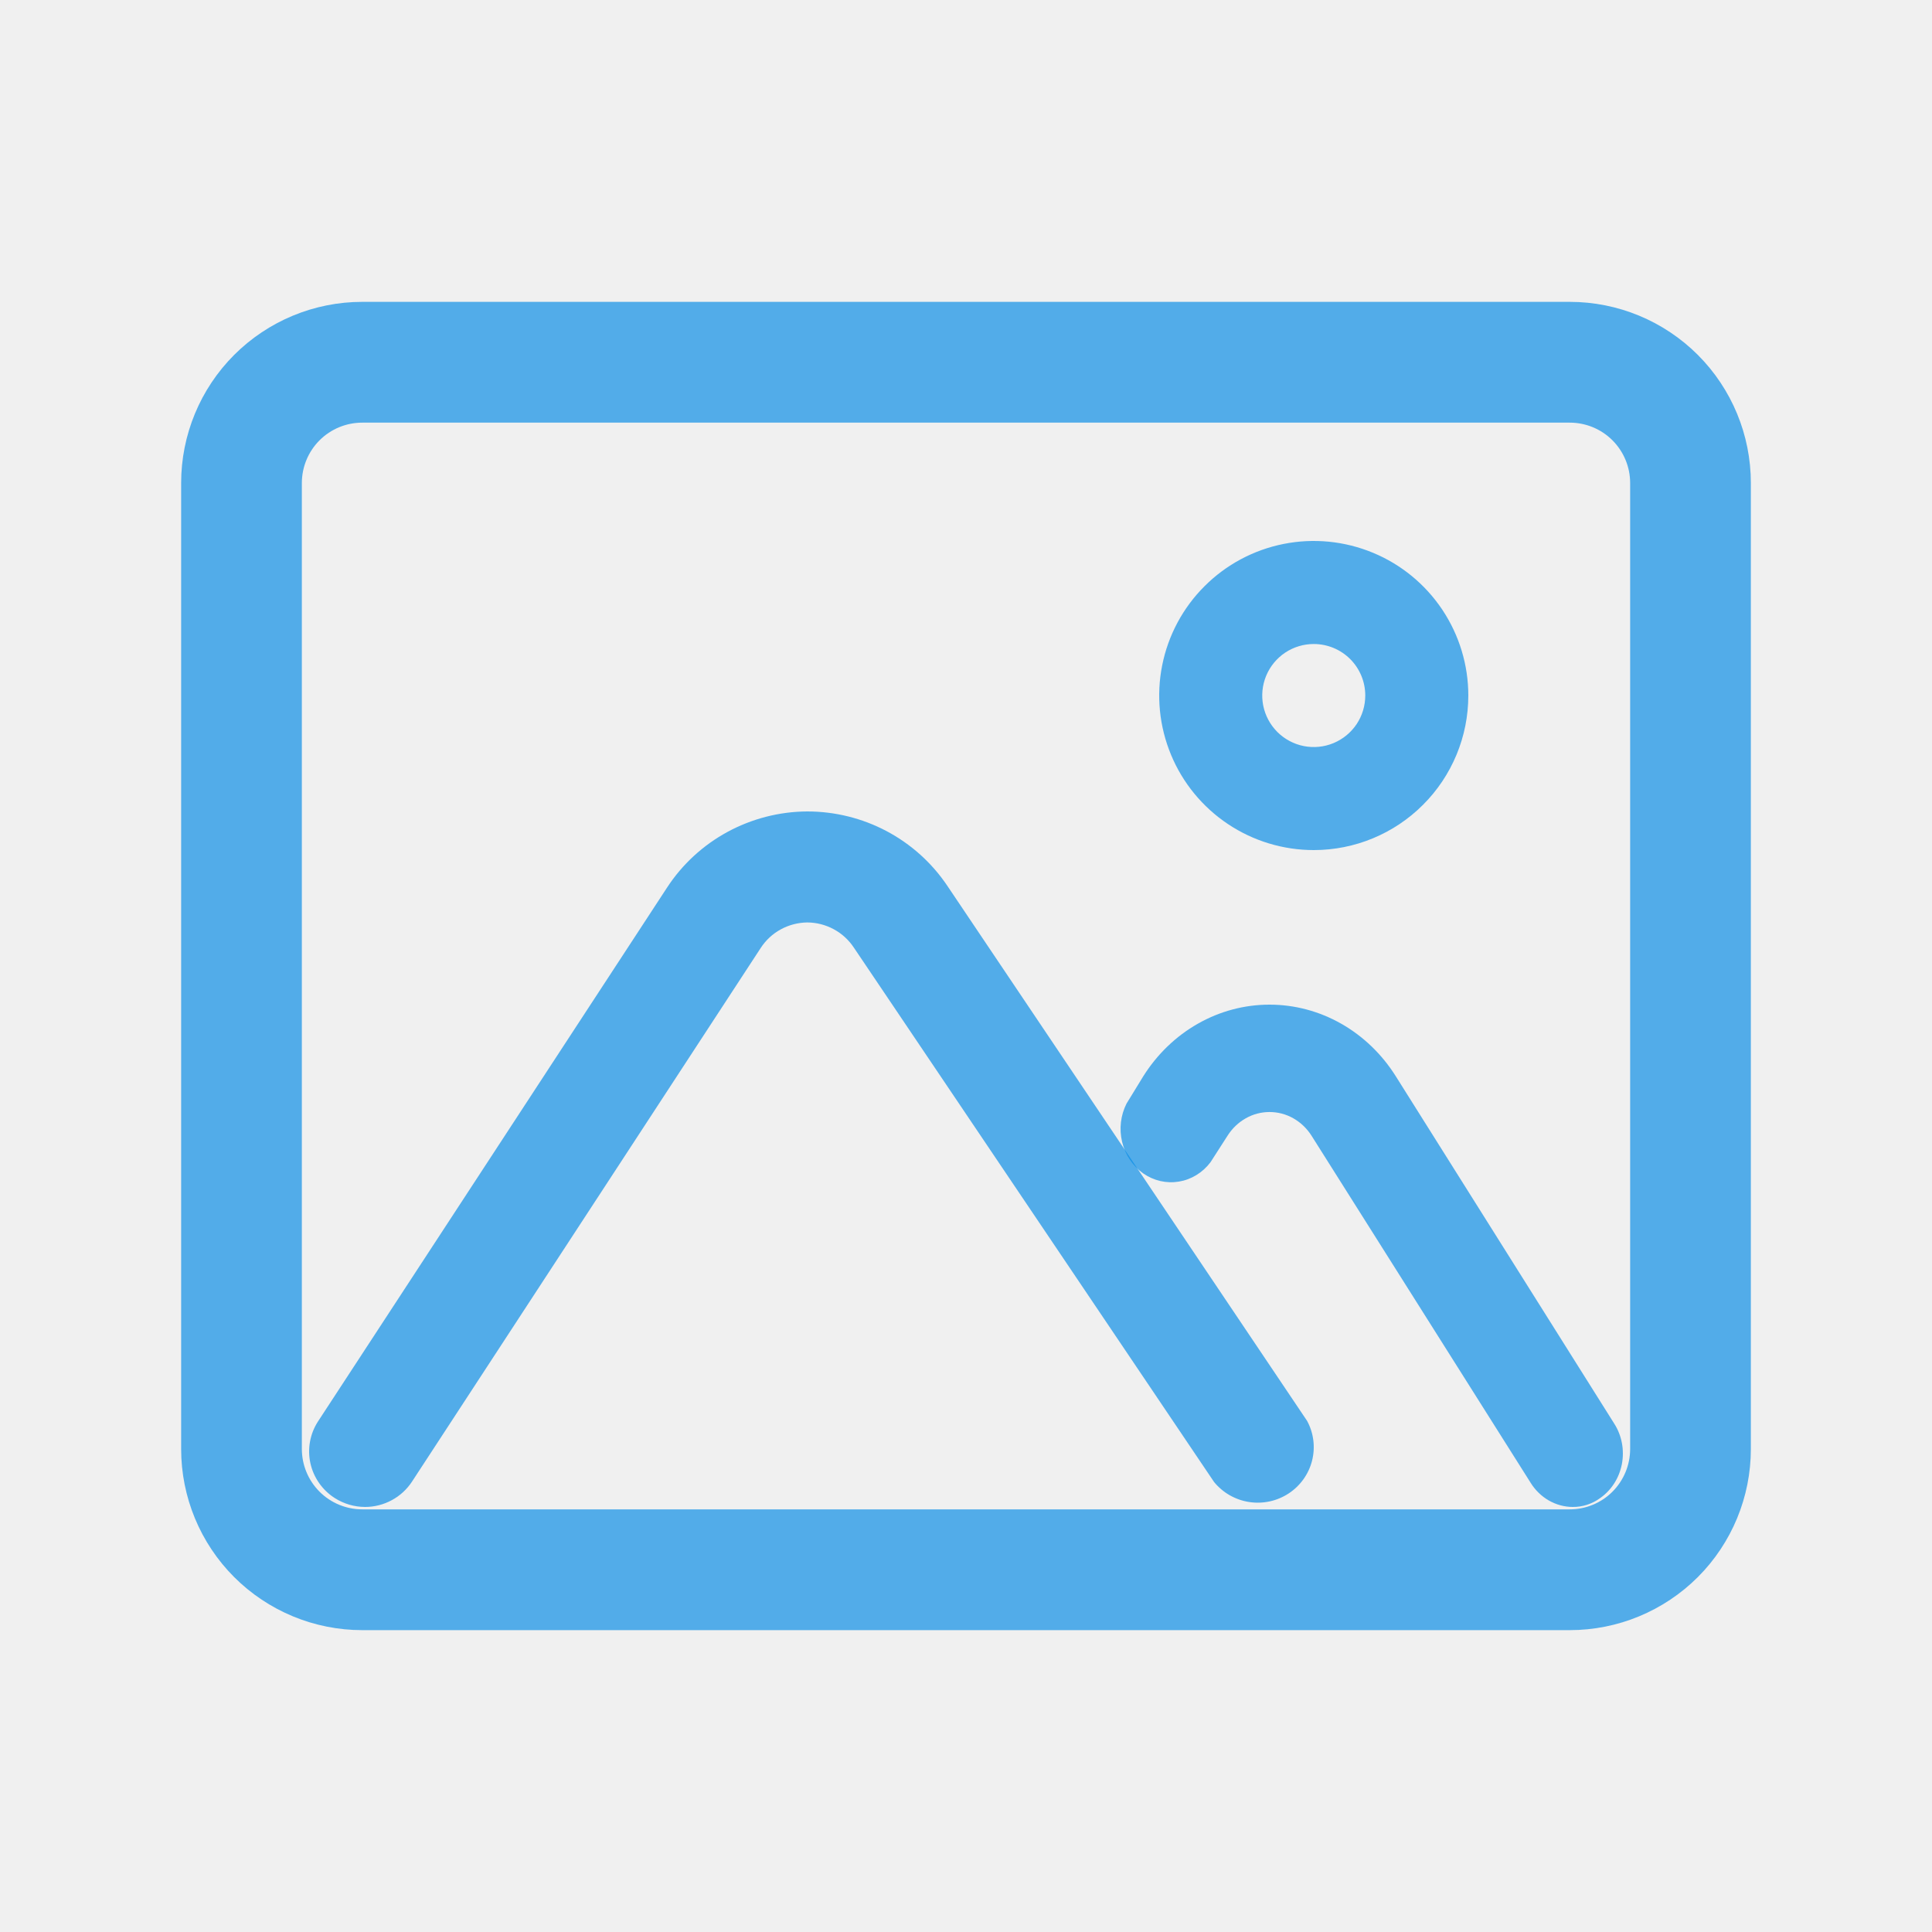
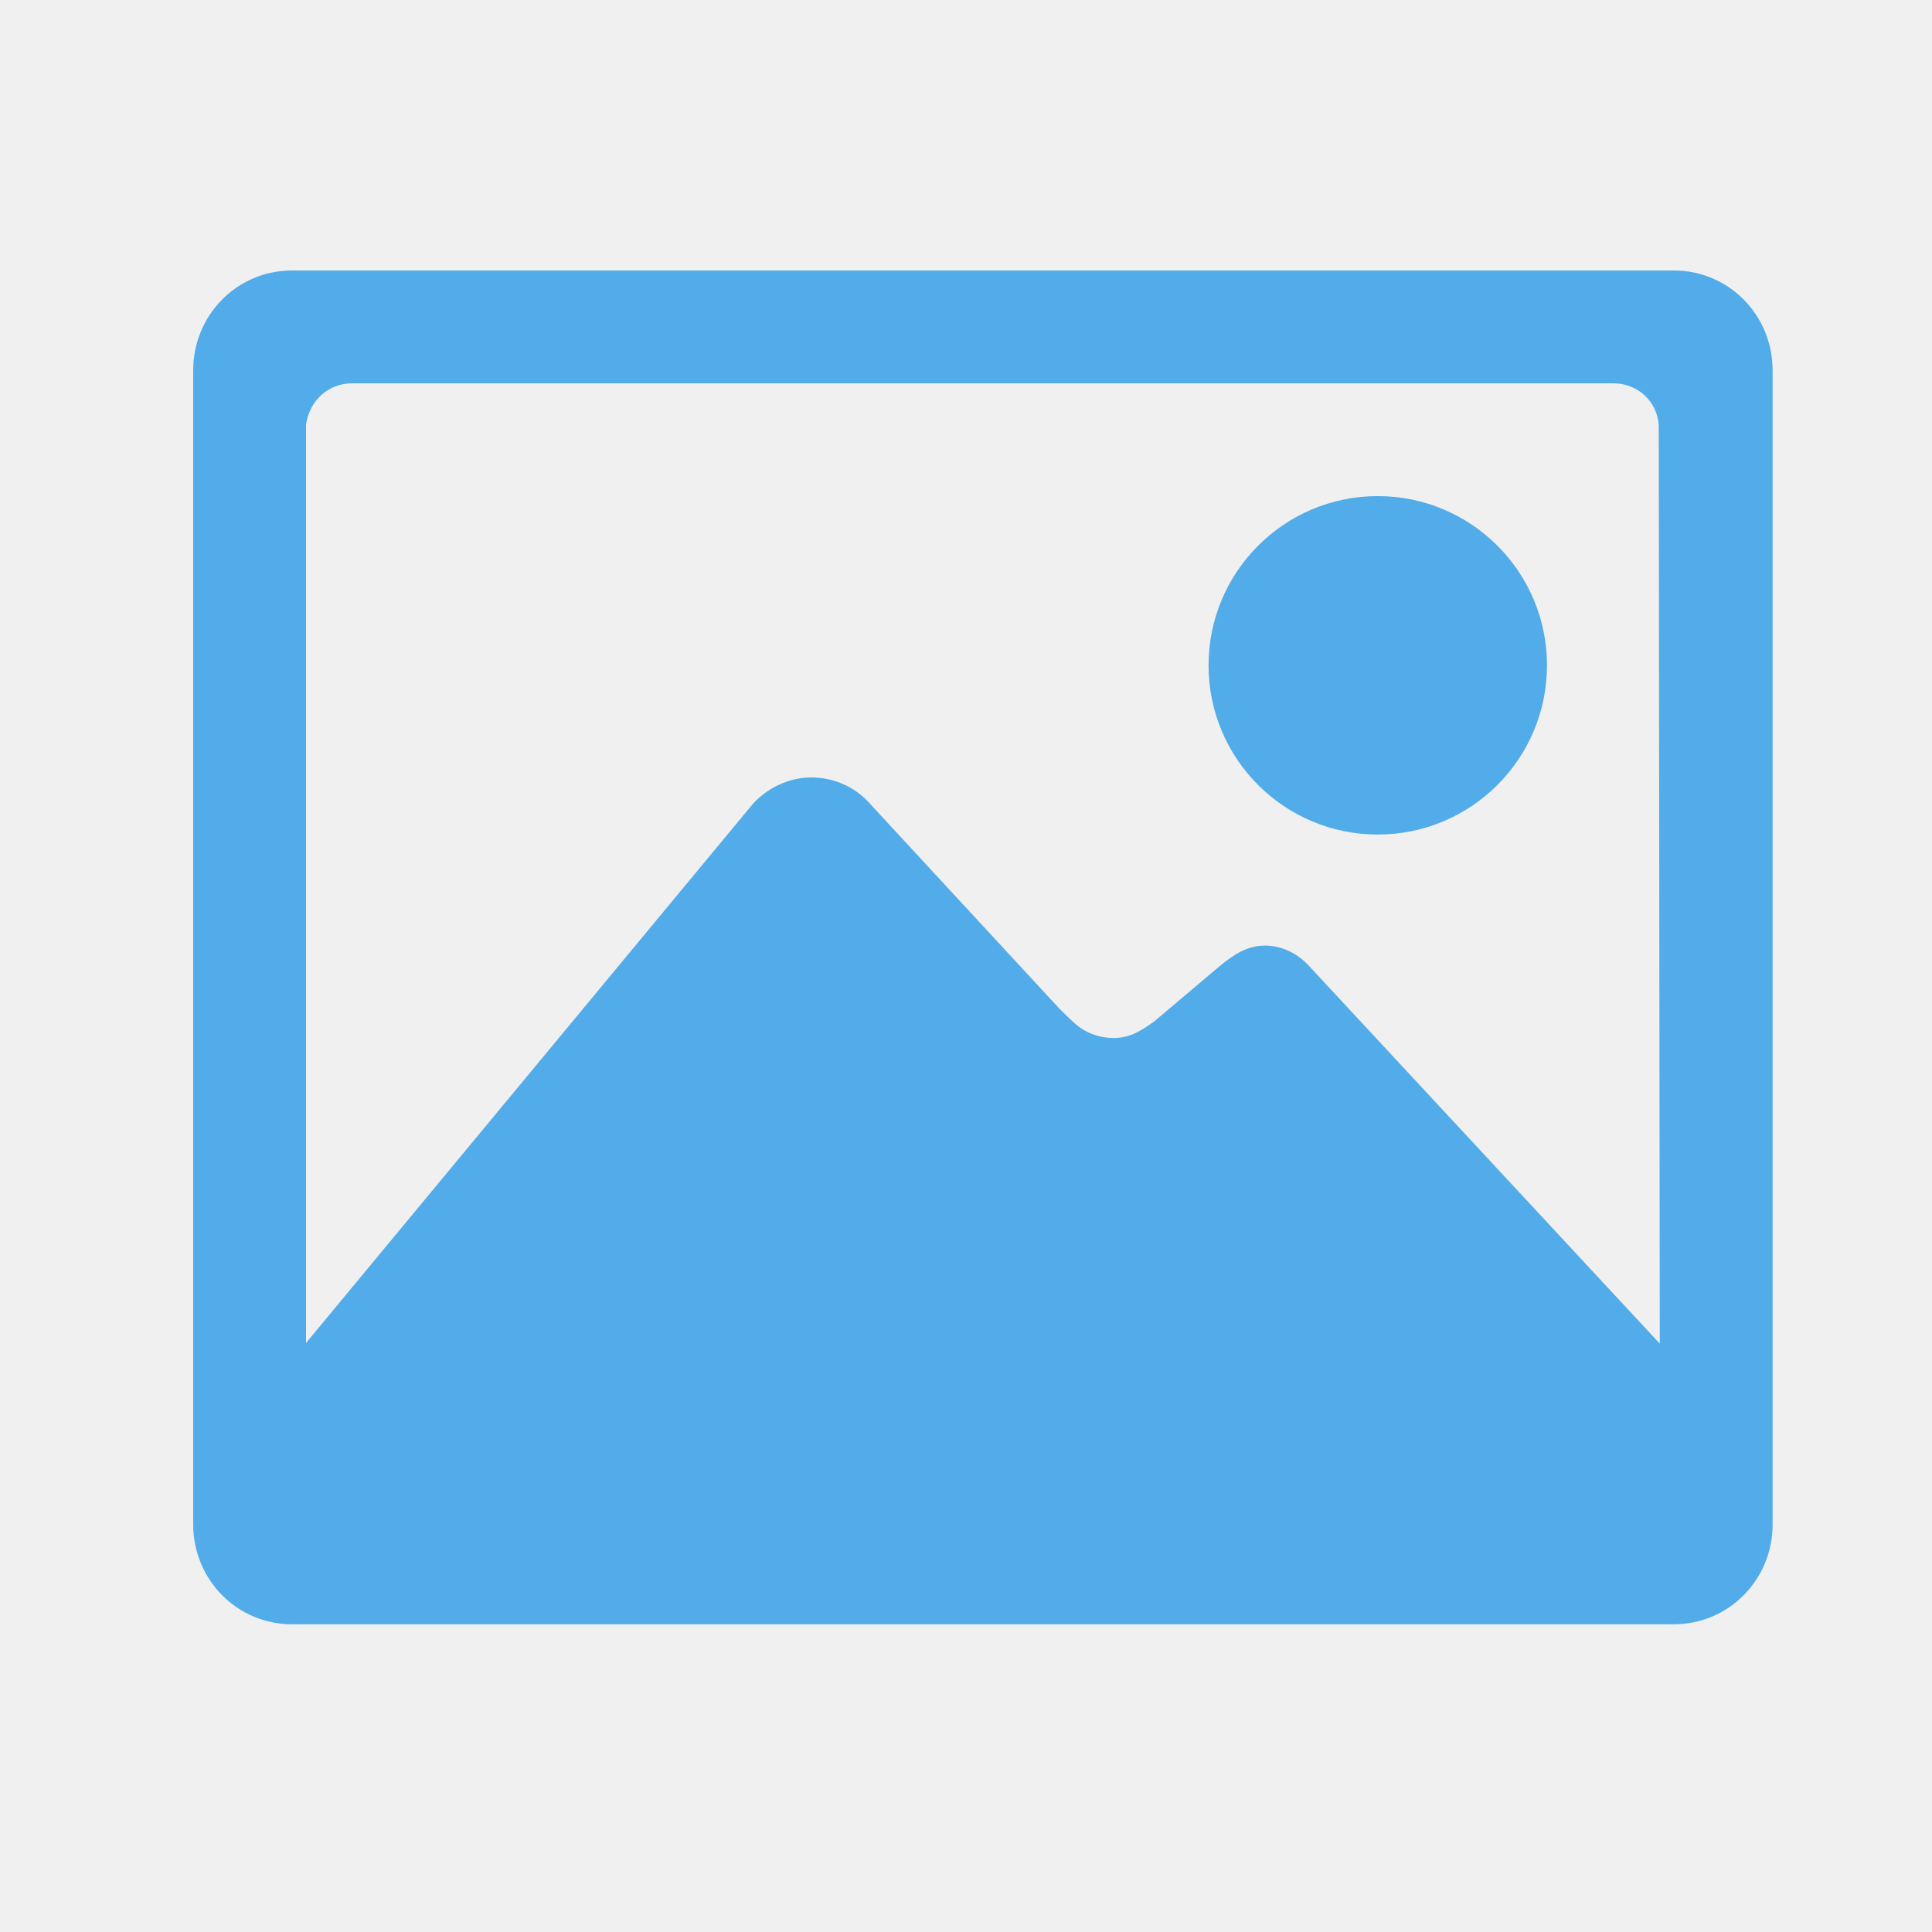
<svg xmlns="http://www.w3.org/2000/svg" width="50" height="50" viewBox="0 0 50 50" fill="none">
-   <g clip-path="url(#clip0_289_11200)">
-     <path d="M40.625 42.188H9.375C8.132 42.188 6.94 41.694 6.06 40.815C5.181 39.935 4.688 38.743 4.688 37.5V12.5C4.688 11.257 5.181 10.065 6.06 9.185C6.94 8.306 8.132 7.812 9.375 7.812H40.625C41.868 7.812 43.06 8.306 43.94 9.185C44.819 10.065 45.312 11.257 45.312 12.5V37.5C45.312 38.743 44.819 39.935 43.94 40.815C43.06 41.694 41.868 42.188 40.625 42.188ZM9.375 10.938C8.961 10.938 8.563 11.102 8.27 11.395C7.977 11.688 7.812 12.086 7.812 12.5V37.5C7.812 37.914 7.977 38.312 8.27 38.605C8.563 38.898 8.961 39.062 9.375 39.062H40.625C41.039 39.062 41.437 38.898 41.73 38.605C42.023 38.312 42.188 37.914 42.188 37.5V12.5C42.188 12.086 42.023 11.688 41.73 11.395C41.437 11.102 41.039 10.938 40.625 10.938H9.375Z" fill="#098DE6" fill-opacity="0.68" />
-     <path d="M34 22C33.209 22 32.435 21.765 31.778 21.326C31.12 20.886 30.607 20.262 30.305 19.531C30.002 18.8 29.922 17.996 30.077 17.22C30.231 16.444 30.612 15.731 31.172 15.172C31.731 14.612 32.444 14.231 33.22 14.077C33.996 13.922 34.8 14.002 35.531 14.305C36.262 14.607 36.886 15.12 37.326 15.778C37.765 16.436 38 17.209 38 18C38 19.061 37.579 20.078 36.828 20.828C36.078 21.579 35.061 22 34 22ZM34 16.667C33.736 16.667 33.478 16.745 33.259 16.891C33.04 17.038 32.869 17.246 32.768 17.49C32.667 17.733 32.641 18.002 32.692 18.26C32.744 18.519 32.871 18.756 33.057 18.943C33.244 19.129 33.481 19.256 33.74 19.308C33.998 19.359 34.267 19.333 34.51 19.232C34.754 19.131 34.962 18.96 35.109 18.741C35.255 18.521 35.333 18.264 35.333 18C35.333 17.646 35.193 17.307 34.943 17.057C34.693 16.807 34.354 16.667 34 16.667Z" fill="#098DE6" fill-opacity="0.68" />
-     <path d="M40.7 39C40.485 38.999 40.273 38.941 40.084 38.833C39.895 38.724 39.733 38.568 39.615 38.378L33.941 29.39C33.821 29.202 33.66 29.048 33.47 28.941C33.281 28.834 33.07 28.779 32.855 28.779C32.641 28.779 32.43 28.834 32.241 28.941C32.051 29.048 31.89 29.202 31.77 29.39L31.326 30.081C31.121 30.35 30.83 30.528 30.508 30.58C30.186 30.633 29.857 30.557 29.585 30.367C29.314 30.176 29.119 29.886 29.04 29.552C28.96 29.217 29.001 28.864 29.155 28.56L29.587 27.855C29.945 27.285 30.43 26.817 31.001 26.493C31.571 26.169 32.208 26 32.855 26C33.503 26 34.14 26.169 34.71 26.493C35.281 26.817 35.766 27.285 36.124 27.855L41.785 36.857C41.975 37.161 42.042 37.533 41.974 37.891C41.905 38.248 41.706 38.562 41.419 38.765C41.209 38.921 40.957 39.003 40.7 39Z" fill="#098DE6" fill-opacity="0.68" />
-     <path d="M9.448 39C9.17 38.999 8.898 38.919 8.664 38.77C8.342 38.564 8.115 38.24 8.033 37.868C7.952 37.496 8.022 37.108 8.229 36.788L17.265 22.968C17.657 22.368 18.194 21.874 18.827 21.53C19.46 21.187 20.169 21.004 20.891 21C21.608 21 22.315 21.175 22.948 21.511C23.581 21.847 24.119 22.333 24.517 22.925L33.828 36.773C33.999 37.089 34.044 37.456 33.956 37.803C33.868 38.15 33.652 38.452 33.351 38.65C33.05 38.848 32.685 38.927 32.328 38.872C31.97 38.817 31.647 38.632 31.42 38.354L22.095 24.52C21.963 24.322 21.785 24.16 21.575 24.047C21.364 23.934 21.13 23.874 20.891 23.873C20.651 23.876 20.415 23.938 20.205 24.053C19.994 24.168 19.817 24.334 19.687 24.534L10.666 38.339C10.535 38.541 10.355 38.708 10.142 38.823C9.929 38.939 9.69 39 9.448 39Z" fill="#098DE6" fill-opacity="0.68" />
-   </g>
-   <defs>
-     <clipPath id="clip0_289_11200">
-       <rect width="50" height="50" fill="white" />
-     </clipPath>
-   </defs>
+   <path d="M35.656 21.598C38.074 21.598 40.036 19.637 40.036 17.219C40.036 14.801 38.074 12.839 35.656 12.839C33.238 12.839 31.277 14.801 31.277 17.219C31.277 19.637 33.238 21.598 35.656 21.598Z" fill="#098DE6" fill-opacity="0.68" />
+   <path d="M43.32 7H7.555C6.131 7 5 8.159 5 9.582V39.454C5 40.877 6.131 42.036 7.555 42.036H43.32C44.744 42.036 45.875 40.877 45.875 39.454V9.582C45.875 8.159 44.744 7 43.32 7ZM33.914 25.038C33.64 24.719 33.22 24.472 32.746 24.472C32.28 24.472 31.952 24.691 31.578 24.992L29.872 26.434C29.516 26.689 29.233 26.863 28.823 26.863C28.43 26.863 28.074 26.717 27.819 26.489C27.728 26.407 27.563 26.251 27.427 26.114L22.518 20.804C22.153 20.385 21.605 20.12 20.994 20.12C20.383 20.12 19.817 20.421 19.461 20.832L7.92 34.755V10.987C8.011 10.367 8.494 9.92 9.115 9.92H41.751C42.381 9.92 42.892 10.385 42.928 11.014L42.955 34.773L33.914 25.038Z" fill="#098DE6" fill-opacity="0.68" />
</svg>
